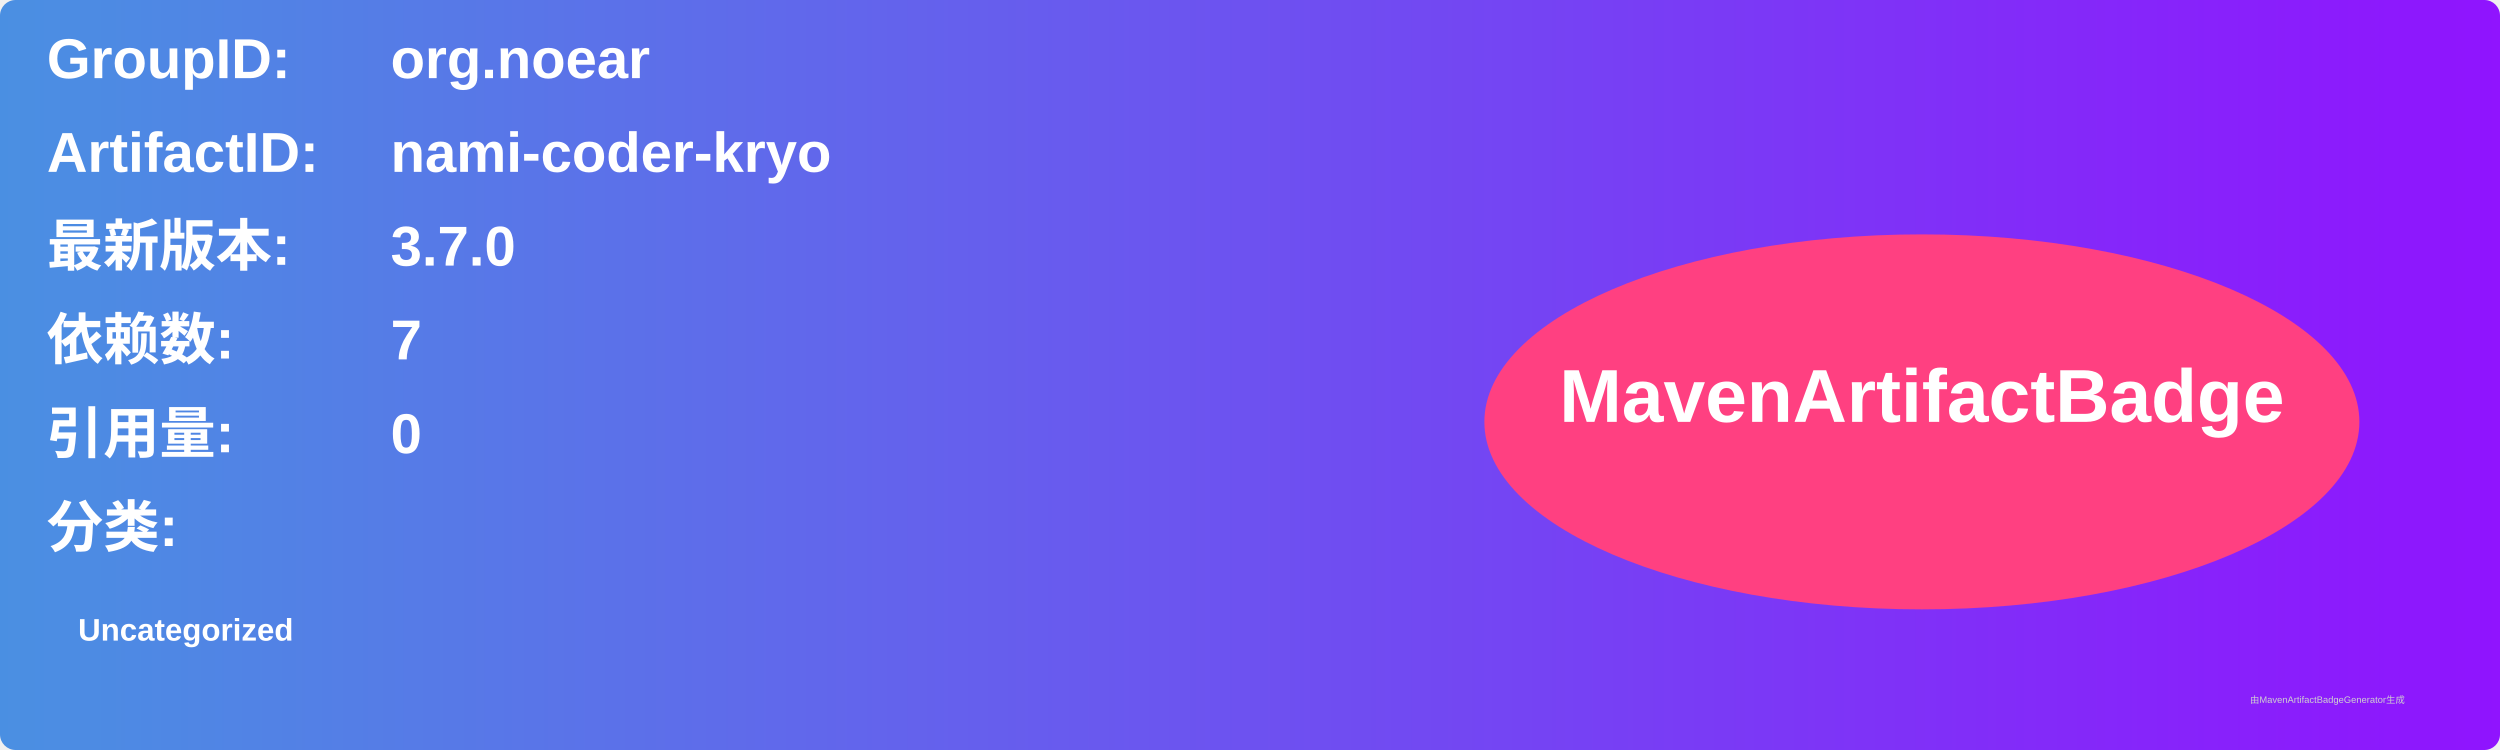
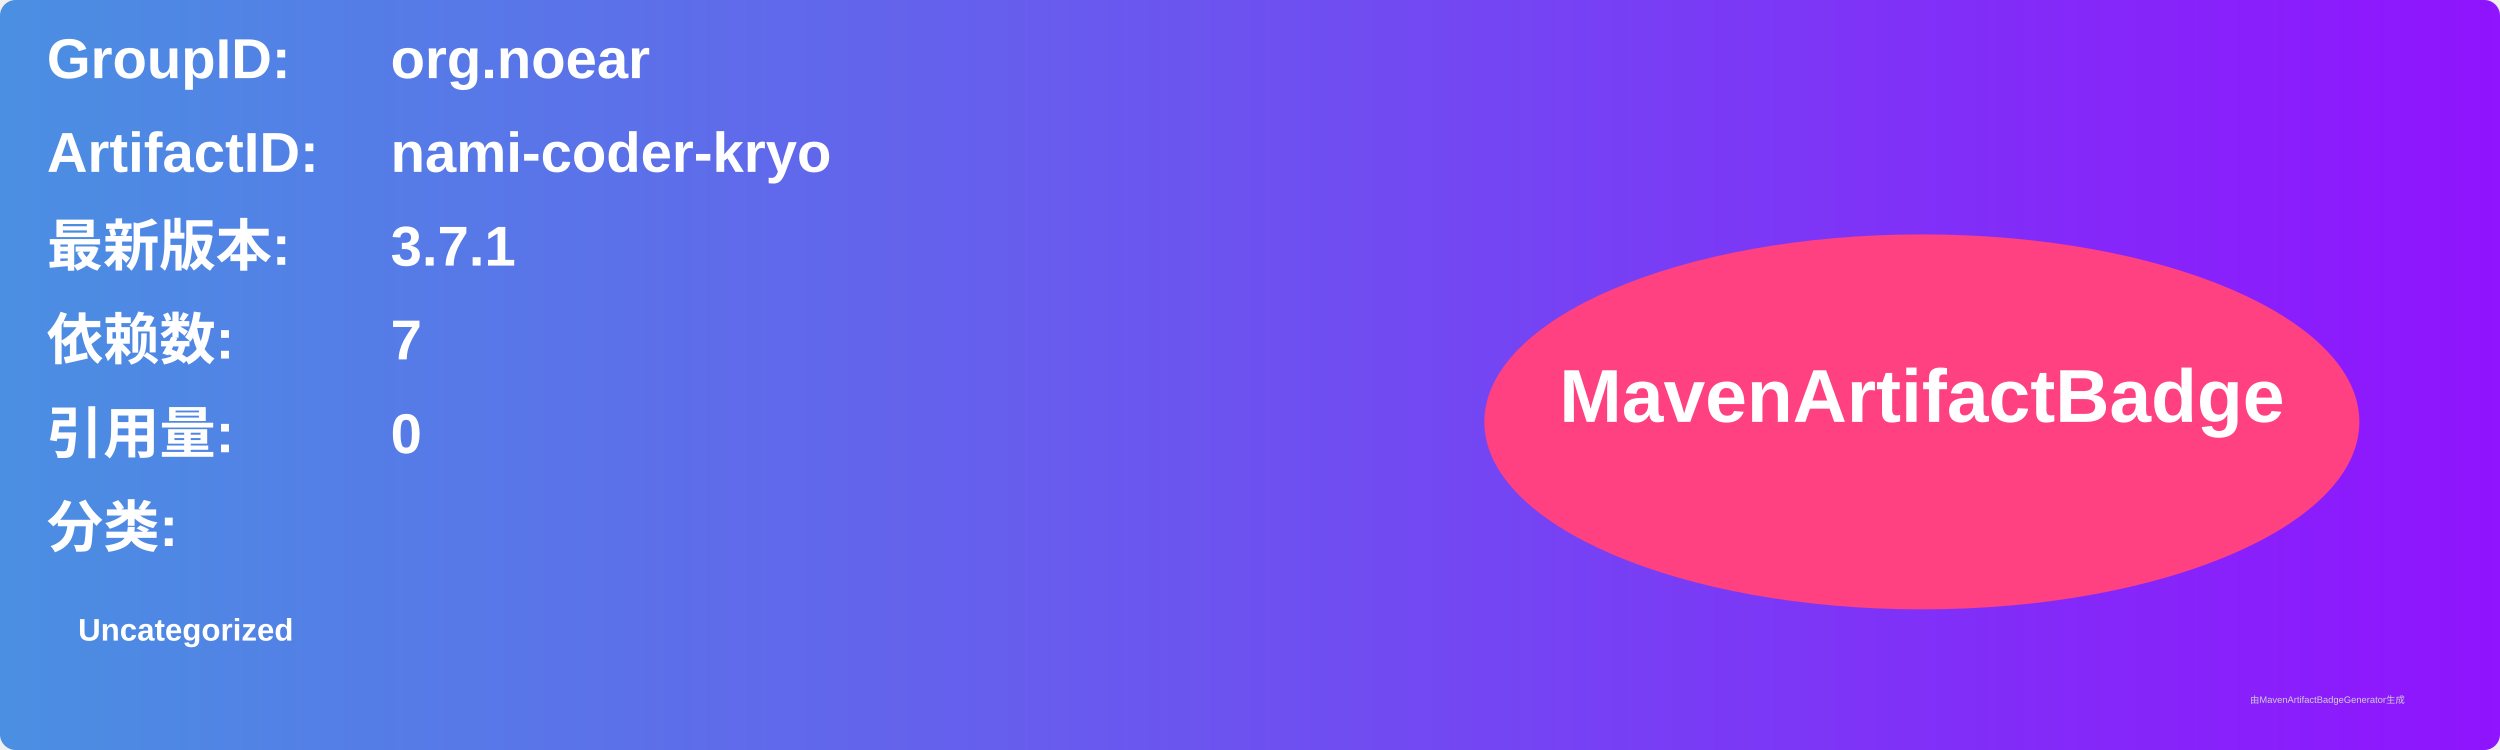
<svg xmlns="http://www.w3.org/2000/svg" width="800" height="240" viewBox="0 0 800 240">
  <linearGradient id="grad" x1="0%" y1="0%" x2="100%" y2="0%">
    <stop offset="0%" stop-color="#4a90e2" />
    <stop offset="100%" stop-color="#9013fe" />
  </linearGradient>
  <rect width="100%" height="100%" rx="5" ry="5" fill="url(#grad)" />
  <g transform="translate(15, 15)">
    <text x="0" y="10" font-family="Arial" font-size="18" fill="white" font-weight="bold" width="260">GroupID:</text>
    <text x="110" y="10" font-family="Arial" font-size="18" fill="white" font-weight="bold" width="460">org.noear</text>
    <text x="0" y="40" font-family="Arial" font-size="18" fill="white" font-weight="bold" width="260">ArtifactID:</text>
    <text x="110" y="40" font-family="Arial" font-size="18" fill="white" font-weight="bold" width="460">nami-coder-kryo</text>
    <text x="0" y="70" font-family="Arial" font-size="18" fill="white" font-weight="bold">最新版本:</text>
    <text x="110" y="70" font-family="Arial" font-size="18" fill="white" font-weight="bold">
-       <tspan font-weight="bold">3.7.0</tspan>
+       <tspan font-weight="bold">3.7.1</tspan>
    </text>
    <text x="0" y="100" font-family="Arial" font-size="18" fill="white" font-weight="bold">依赖数: </text>
    <text x="110" y="100" font-family="Arial" font-size="18" fill="white">
      <tspan font-weight="bold">7</tspan>
    </text>
    <text x="0" y="130" font-family="Arial" font-size="18" fill="white" font-weight="bold">引用量: </text>
    <text x="110" y="130" font-family="Arial" font-size="18" fill="white">
      <tspan font-weight="bold">0</tspan>
    </text>
    <text x="0" y="160" font-family="Arial" font-size="18" fill="white" font-weight="bold">分类:</text>
    <text x="10" y="190" font-family="Arial" font-size="10" fill="white">
      <tspan font-weight="bold">Uncategorized</tspan>
    </text>
    <ellipse cx="600" cy="120" rx="140" ry="60" fill="#ff4081" />
    <text x="600" y="120" text-anchor="middle" font-family="Arial" font-size="24" fill="white" font-weight="bold">MavenArtifactBadge</text>
  </g>
  <text x="720" y="225" font-family="Arial" font-size="3" fill="#d0d0d0">由MavenArtifactBadgeGenerator生成</text>
</svg>
